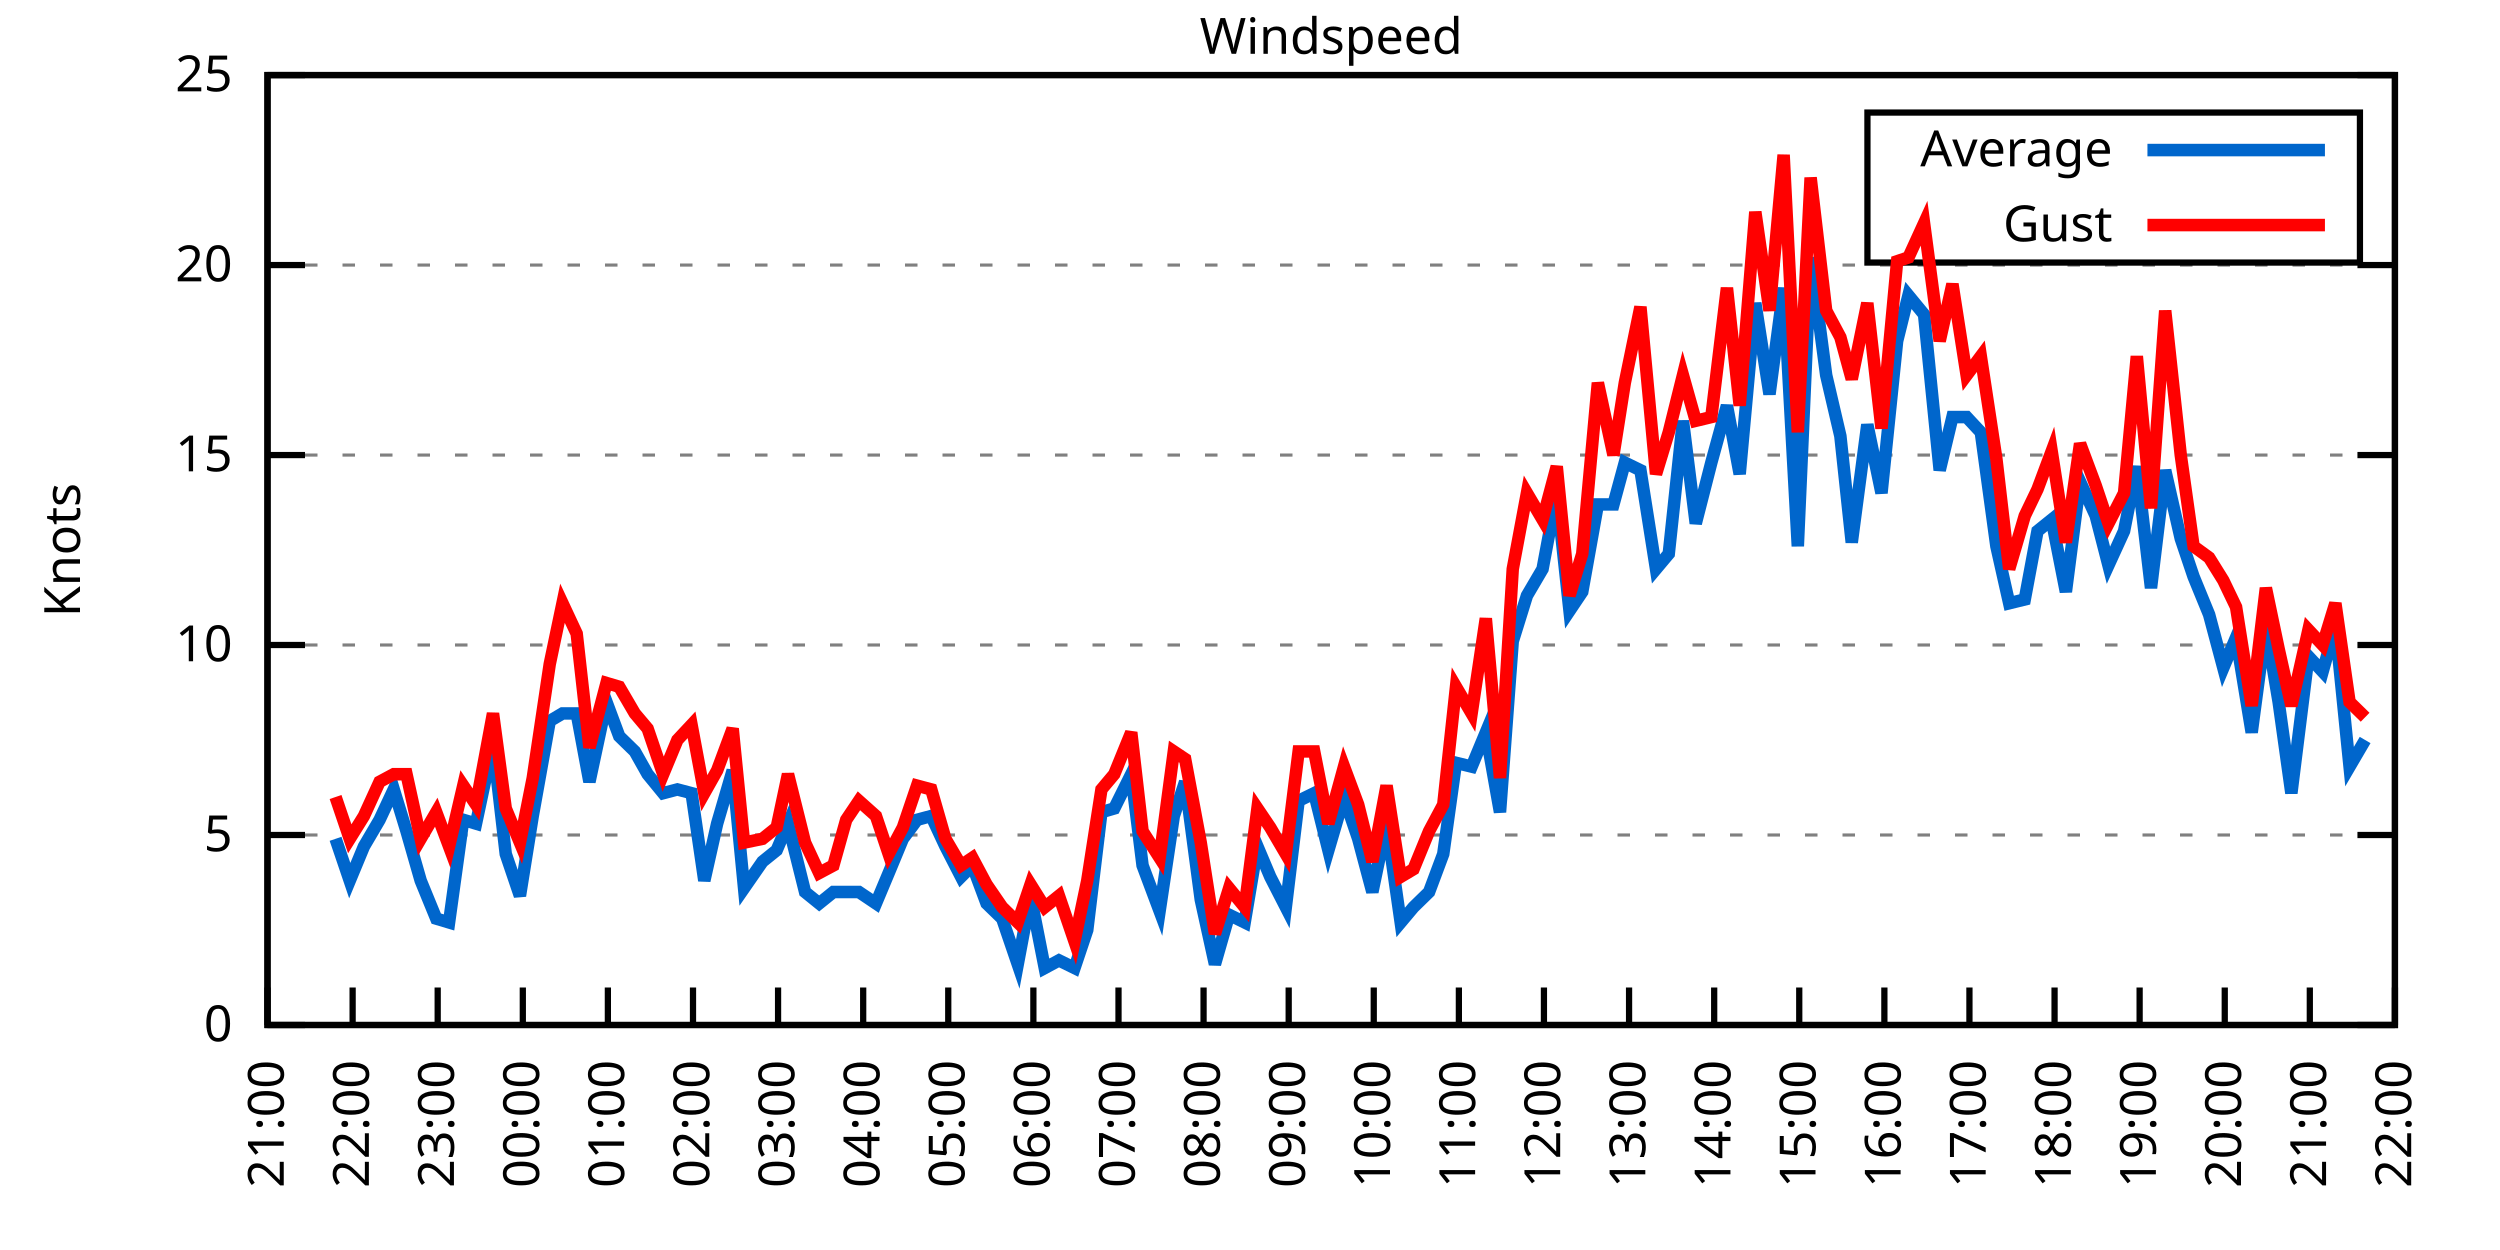
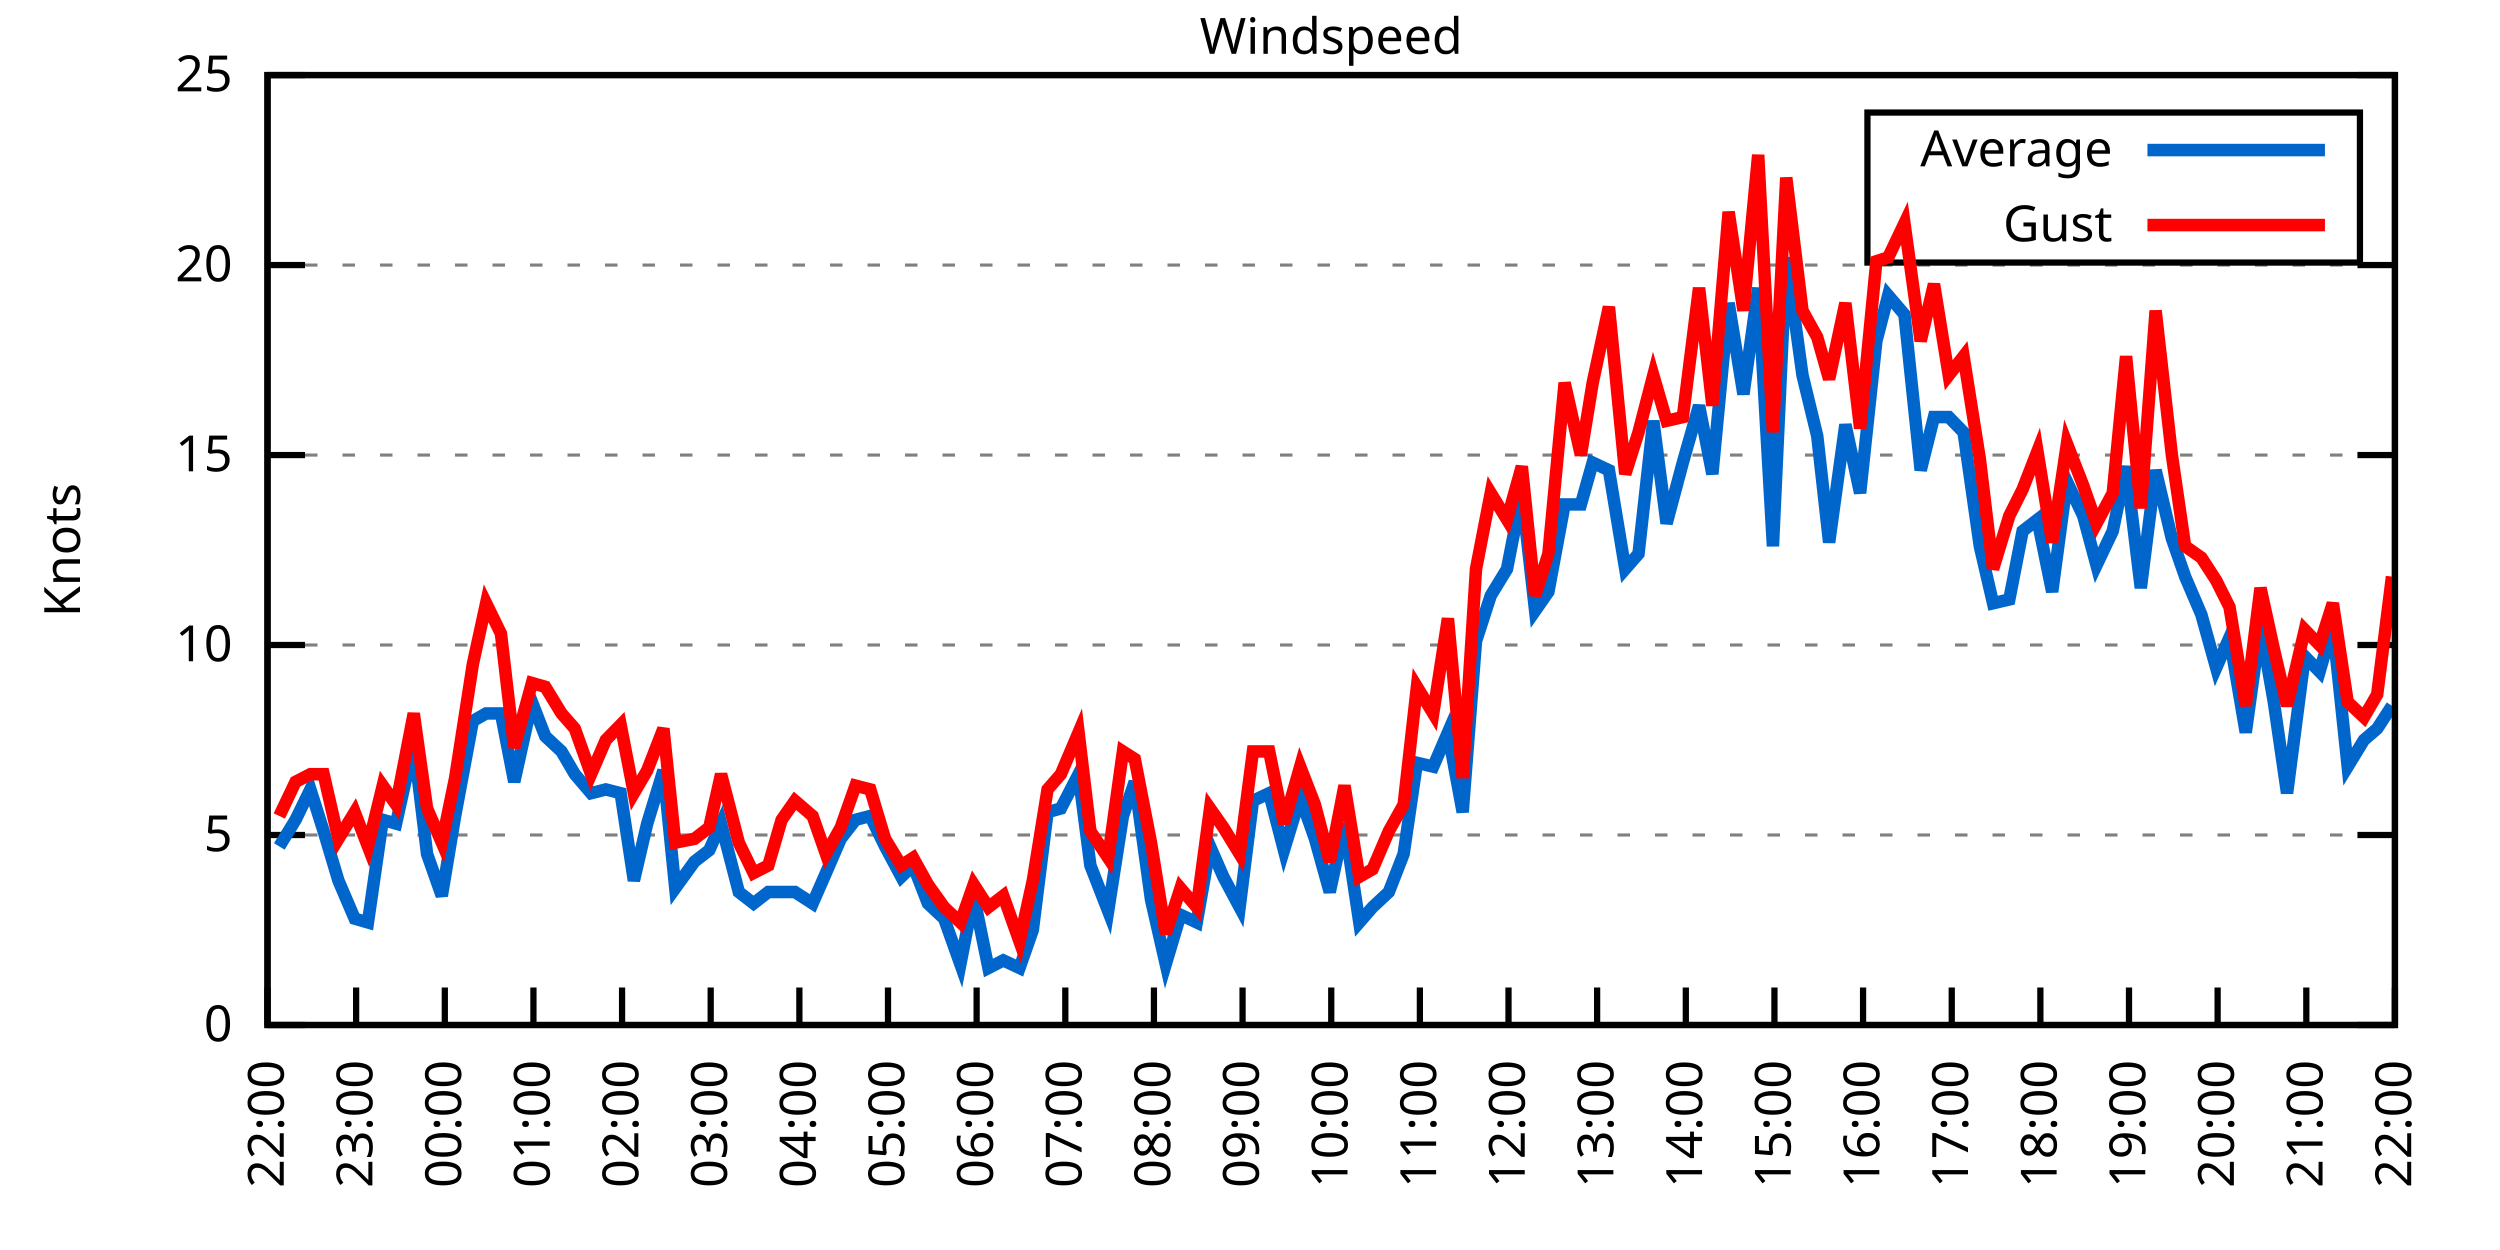
<svg xmlns="http://www.w3.org/2000/svg" xmlns:xlink="http://www.w3.org/1999/xlink" width="400" height="200" viewBox="0 0 400 200">
  <g id="gnuplot_canvas">
    <rect x="0" y="0" width="400" height="200" fill="none" />
    <defs>
      <circle id="gpDot" r="0.5" stroke-width="0.5" stroke="currentColor" />
      <path id="gpPt0" stroke-width="0.333" stroke="currentColor" d="M-1,0 h2 M0,-1 v2" />
      <path id="gpPt1" stroke-width="0.333" stroke="currentColor" d="M-1,-1 L1,1 M1,-1 L-1,1" />
      <path id="gpPt2" stroke-width="0.333" stroke="currentColor" d="M-1,0 L1,0 M0,-1 L0,1 M-1,-1 L1,1 M-1,1 L1,-1" />
      <rect id="gpPt3" stroke-width="0.333" stroke="currentColor" x="-1" y="-1" width="2" height="2" />
      <rect id="gpPt4" stroke-width="0.333" stroke="currentColor" fill="currentColor" x="-1" y="-1" width="2" height="2" />
      <circle id="gpPt5" stroke-width="0.333" stroke="currentColor" cx="0" cy="0" r="1" />
      <use xlink:href="#gpPt5" id="gpPt6" fill="currentColor" stroke="none" />
      <path id="gpPt7" stroke-width="0.333" stroke="currentColor" d="M0,-1.33 L-1.33,0.67 L1.33,0.67 z" />
      <use xlink:href="#gpPt7" id="gpPt8" fill="currentColor" stroke="none" />
      <use xlink:href="#gpPt7" id="gpPt9" stroke="currentColor" transform="rotate(180)" />
      <use xlink:href="#gpPt9" id="gpPt10" fill="currentColor" stroke="none" />
      <use xlink:href="#gpPt3" id="gpPt11" stroke="currentColor" transform="rotate(45)" />
      <use xlink:href="#gpPt11" id="gpPt12" fill="currentColor" stroke="none" />
      <path id="gpPt13" stroke-width="0.333" stroke="currentColor" d="M0,1.330 L1.265,0.411 L0.782,-1.067 L-0.782,-1.076 L-1.265,0.411 z" />
      <use xlink:href="#gpPt13" id="gpPt14" fill="currentColor" stroke="none" />
      <filter id="textbox" filterUnits="objectBoundingBox" x="0" y="0" height="1" width="1">
        <feFlood flood-color="white" flood-opacity="1" result="bgnd" />
        <feComposite in="SourceGraphic" in2="bgnd" operator="atop" />
      </filter>
      <filter id="greybox" filterUnits="objectBoundingBox" x="0" y="0" height="1" width="1">
        <feFlood flood-color="lightgrey" flood-opacity="1" result="grey" />
        <feComposite in="SourceGraphic" in2="grey" operator="atop" />
      </filter>
    </defs>
    <g fill="none" color="white" stroke="currentColor" stroke-width="1.00" stroke-linecap="butt" stroke-linejoin="miter">
</g>
    <g fill="none" color="black" stroke="currentColor" stroke-width="1.00" stroke-linecap="butt" stroke-linejoin="miter">
      <g stroke="none" shape-rendering="crispEdges">
        <polygon fill="rgb(255, 255, 255)" points="42.80,164.00 383.18,164.00 383.18,12.02 42.80,12.02 " />
      </g>
    </g>
    <g fill="none" color="black" stroke="currentColor" stroke-width="1.00" stroke-linecap="butt" stroke-linejoin="miter">
</g>
    <g fill="none" color="black" stroke="black" stroke-width="0.50" stroke-linecap="butt" stroke-linejoin="miter">
</g>
    <g fill="none" color="gray" stroke="currentColor" stroke-width="0.50" stroke-linecap="butt" stroke-linejoin="miter">
      <path stroke="gray" stroke-dasharray="2,4" class="gridline" d="M42.80,164.00 L383.19,164.00  " />
    </g>
    <g fill="none" color="gray" stroke="gray" stroke-width="1.00" stroke-linecap="butt" stroke-linejoin="miter">
</g>
    <g fill="none" color="black" stroke="currentColor" stroke-width="1.00" stroke-linecap="butt" stroke-linejoin="miter">
      <path stroke="black" d="M42.80,164.00 L48.80,164.00 M383.19,164.00 L377.19,164.00  " />
      <g transform="translate(37.20,166.60)" stroke="none" fill="black" font-family="Sans" font-size="8.00" text-anchor="end">
        <text>
          <tspan font-family="Sans"> 0</tspan>
        </text>
      </g>
    </g>
    <g fill="none" color="black" stroke="currentColor" stroke-width="1.00" stroke-linecap="butt" stroke-linejoin="miter">
</g>
    <g fill="none" color="black" stroke="black" stroke-width="0.50" stroke-linecap="butt" stroke-linejoin="miter">
</g>
    <g fill="none" color="gray" stroke="currentColor" stroke-width="0.50" stroke-linecap="butt" stroke-linejoin="miter">
      <path stroke="gray" stroke-dasharray="2,4" class="gridline" d="M42.80,133.60 L383.19,133.60  " />
    </g>
    <g fill="none" color="gray" stroke="gray" stroke-width="1.00" stroke-linecap="butt" stroke-linejoin="miter">
</g>
    <g fill="none" color="black" stroke="currentColor" stroke-width="1.00" stroke-linecap="butt" stroke-linejoin="miter">
      <path stroke="black" d="M42.80,133.60 L48.80,133.60 M383.19,133.60 L377.19,133.60  " />
      <g transform="translate(37.20,136.20)" stroke="none" fill="black" font-family="Sans" font-size="8.00" text-anchor="end">
        <text>
          <tspan font-family="Sans"> 5</tspan>
        </text>
      </g>
    </g>
    <g fill="none" color="black" stroke="currentColor" stroke-width="1.00" stroke-linecap="butt" stroke-linejoin="miter">
</g>
    <g fill="none" color="black" stroke="black" stroke-width="0.50" stroke-linecap="butt" stroke-linejoin="miter">
</g>
    <g fill="none" color="gray" stroke="currentColor" stroke-width="0.50" stroke-linecap="butt" stroke-linejoin="miter">
      <path stroke="gray" stroke-dasharray="2,4" class="gridline" d="M42.80,103.20 L383.19,103.20  " />
    </g>
    <g fill="none" color="gray" stroke="gray" stroke-width="1.00" stroke-linecap="butt" stroke-linejoin="miter">
</g>
    <g fill="none" color="black" stroke="currentColor" stroke-width="1.00" stroke-linecap="butt" stroke-linejoin="miter">
      <path stroke="black" d="M42.80,103.20 L48.80,103.20 M383.19,103.20 L377.19,103.20  " />
      <g transform="translate(37.20,105.80)" stroke="none" fill="black" font-family="Sans" font-size="8.00" text-anchor="end">
        <text>
          <tspan font-family="Sans"> 10</tspan>
        </text>
      </g>
    </g>
    <g fill="none" color="black" stroke="currentColor" stroke-width="1.00" stroke-linecap="butt" stroke-linejoin="miter">
</g>
    <g fill="none" color="black" stroke="black" stroke-width="0.50" stroke-linecap="butt" stroke-linejoin="miter">
</g>
    <g fill="none" color="gray" stroke="currentColor" stroke-width="0.50" stroke-linecap="butt" stroke-linejoin="miter">
      <path stroke="gray" stroke-dasharray="2,4" class="gridline" d="M42.80,72.81 L383.19,72.81  " />
    </g>
    <g fill="none" color="gray" stroke="gray" stroke-width="1.00" stroke-linecap="butt" stroke-linejoin="miter">
</g>
    <g fill="none" color="black" stroke="currentColor" stroke-width="1.00" stroke-linecap="butt" stroke-linejoin="miter">
      <path stroke="black" d="M42.80,72.81 L48.80,72.81 M383.19,72.81 L377.19,72.81  " />
      <g transform="translate(37.20,75.41)" stroke="none" fill="black" font-family="Sans" font-size="8.00" text-anchor="end">
        <text>
          <tspan font-family="Sans"> 15</tspan>
        </text>
      </g>
    </g>
    <g fill="none" color="black" stroke="currentColor" stroke-width="1.00" stroke-linecap="butt" stroke-linejoin="miter">
</g>
    <g fill="none" color="black" stroke="black" stroke-width="0.50" stroke-linecap="butt" stroke-linejoin="miter">
</g>
    <g fill="none" color="gray" stroke="currentColor" stroke-width="0.50" stroke-linecap="butt" stroke-linejoin="miter">
      <path stroke="gray" stroke-dasharray="2,4" class="gridline" d="M42.80,42.41 L383.19,42.41  " />
    </g>
    <g fill="none" color="gray" stroke="gray" stroke-width="1.00" stroke-linecap="butt" stroke-linejoin="miter">
</g>
    <g fill="none" color="black" stroke="currentColor" stroke-width="1.00" stroke-linecap="butt" stroke-linejoin="miter">
      <path stroke="black" d="M42.80,42.41 L48.80,42.41 M383.19,42.41 L377.19,42.41  " />
      <g transform="translate(37.20,45.01)" stroke="none" fill="black" font-family="Sans" font-size="8.00" text-anchor="end">
        <text>
          <tspan font-family="Sans"> 20</tspan>
        </text>
      </g>
    </g>
    <g fill="none" color="black" stroke="currentColor" stroke-width="1.00" stroke-linecap="butt" stroke-linejoin="miter">
</g>
    <g fill="none" color="black" stroke="black" stroke-width="0.50" stroke-linecap="butt" stroke-linejoin="miter">
</g>
    <g fill="none" color="gray" stroke="currentColor" stroke-width="0.50" stroke-linecap="butt" stroke-linejoin="miter">
      <path stroke="gray" stroke-dasharray="2,4" class="gridline" d="M42.80,12.01 L383.19,12.01  " />
    </g>
    <g fill="none" color="gray" stroke="gray" stroke-width="1.00" stroke-linecap="butt" stroke-linejoin="miter">
</g>
    <g fill="none" color="black" stroke="currentColor" stroke-width="1.00" stroke-linecap="butt" stroke-linejoin="miter">
      <path stroke="black" d="M42.80,12.01 L48.80,12.01 M383.19,12.01 L377.19,12.01  " />
      <g transform="translate(37.20,14.61)" stroke="none" fill="black" font-family="Sans" font-size="8.00" text-anchor="end">
        <text>
          <tspan font-family="Sans"> 25</tspan>
        </text>
      </g>
    </g>
    <g fill="none" color="black" stroke="currentColor" stroke-width="1.00" stroke-linecap="butt" stroke-linejoin="miter">
      <path stroke="black" d="M42.80,164.00 L42.80,158.00  " />
      <g transform="translate(45.40,169.60) rotate(270.00)" stroke="none" fill="black" font-family="Sans" font-size="8.00" text-anchor="end">
        <text>
-           <tspan font-family="Sans">21:00</tspan>
-         </text>
-       </g>
-     </g>
-     <g fill="none" color="black" stroke="currentColor" stroke-width="1.00" stroke-linecap="butt" stroke-linejoin="miter">
-       <path stroke="black" d="M56.42,164.00 L56.42,158.00  " />
-       <g transform="translate(59.02,169.60) rotate(270.00)" stroke="none" fill="black" font-family="Sans" font-size="8.00" text-anchor="end">
-         <text>
          <tspan font-family="Sans">22:00</tspan>
        </text>
      </g>
    </g>
    <g fill="none" color="black" stroke="currentColor" stroke-width="1.00" stroke-linecap="butt" stroke-linejoin="miter">
-       <path stroke="black" d="M70.03,164.00 L70.03,158.00  " />
-       <g transform="translate(72.63,169.60) rotate(270.00)" stroke="none" fill="black" font-family="Sans" font-size="8.00" text-anchor="end">
+       <path stroke="black" d="M56.98,164.00 L56.98,158.00  " />
+       <g transform="translate(59.58,169.60) rotate(270.00)" stroke="none" fill="black" font-family="Sans" font-size="8.00" text-anchor="end">
        <text>
          <tspan font-family="Sans">23:00</tspan>
        </text>
      </g>
    </g>
    <g fill="none" color="black" stroke="currentColor" stroke-width="1.00" stroke-linecap="butt" stroke-linejoin="miter">
-       <path stroke="black" d="M83.65,164.00 L83.65,158.00  " />
-       <g transform="translate(86.25,169.60) rotate(270.00)" stroke="none" fill="black" font-family="Sans" font-size="8.00" text-anchor="end">
+       <path stroke="black" d="M71.17,164.00 L71.17,158.00  " />
+       <g transform="translate(73.77,169.60) rotate(270.00)" stroke="none" fill="black" font-family="Sans" font-size="8.00" text-anchor="end">
        <text>
          <tspan font-family="Sans">00:00</tspan>
        </text>
      </g>
    </g>
    <g fill="none" color="black" stroke="currentColor" stroke-width="1.00" stroke-linecap="butt" stroke-linejoin="miter">
-       <path stroke="black" d="M97.26,164.00 L97.26,158.00  " />
-       <g transform="translate(99.86,169.60) rotate(270.00)" stroke="none" fill="black" font-family="Sans" font-size="8.00" text-anchor="end">
+       <path stroke="black" d="M85.35,164.00 L85.35,158.00  " />
+       <g transform="translate(87.95,169.60) rotate(270.00)" stroke="none" fill="black" font-family="Sans" font-size="8.00" text-anchor="end">
        <text>
          <tspan font-family="Sans">01:00</tspan>
        </text>
      </g>
    </g>
    <g fill="none" color="black" stroke="currentColor" stroke-width="1.00" stroke-linecap="butt" stroke-linejoin="miter">
-       <path stroke="black" d="M110.88,164.00 L110.88,158.00  " />
-       <g transform="translate(113.48,169.60) rotate(270.00)" stroke="none" fill="black" font-family="Sans" font-size="8.00" text-anchor="end">
+       <path stroke="black" d="M99.53,164.00 L99.53,158.00  " />
+       <g transform="translate(102.13,169.60) rotate(270.00)" stroke="none" fill="black" font-family="Sans" font-size="8.00" text-anchor="end">
        <text>
          <tspan font-family="Sans">02:00</tspan>
        </text>
      </g>
    </g>
    <g fill="none" color="black" stroke="currentColor" stroke-width="1.00" stroke-linecap="butt" stroke-linejoin="miter">
-       <path stroke="black" d="M124.49,164.00 L124.49,158.00  " />
-       <g transform="translate(127.09,169.60) rotate(270.00)" stroke="none" fill="black" font-family="Sans" font-size="8.00" text-anchor="end">
+       <path stroke="black" d="M113.71,164.00 L113.71,158.00  " />
+       <g transform="translate(116.31,169.60) rotate(270.00)" stroke="none" fill="black" font-family="Sans" font-size="8.00" text-anchor="end">
        <text>
          <tspan font-family="Sans">03:00</tspan>
        </text>
      </g>
    </g>
    <g fill="none" color="black" stroke="currentColor" stroke-width="1.00" stroke-linecap="butt" stroke-linejoin="miter">
-       <path stroke="black" d="M138.11,164.00 L138.11,158.00  " />
-       <g transform="translate(140.71,169.60) rotate(270.00)" stroke="none" fill="black" font-family="Sans" font-size="8.00" text-anchor="end">
+       <path stroke="black" d="M127.90,164.00 L127.90,158.00  " />
+       <g transform="translate(130.50,169.60) rotate(270.00)" stroke="none" fill="black" font-family="Sans" font-size="8.00" text-anchor="end">
        <text>
          <tspan font-family="Sans">04:00</tspan>
        </text>
      </g>
    </g>
    <g fill="none" color="black" stroke="currentColor" stroke-width="1.00" stroke-linecap="butt" stroke-linejoin="miter">
-       <path stroke="black" d="M151.72,164.00 L151.72,158.00  " />
-       <g transform="translate(154.32,169.60) rotate(270.00)" stroke="none" fill="black" font-family="Sans" font-size="8.00" text-anchor="end">
+       <path stroke="black" d="M142.08,164.00 L142.08,158.00  " />
+       <g transform="translate(144.68,169.60) rotate(270.00)" stroke="none" fill="black" font-family="Sans" font-size="8.00" text-anchor="end">
        <text>
          <tspan font-family="Sans">05:00</tspan>
        </text>
      </g>
    </g>
    <g fill="none" color="black" stroke="currentColor" stroke-width="1.00" stroke-linecap="butt" stroke-linejoin="miter">
-       <path stroke="black" d="M165.34,164.00 L165.34,158.00  " />
-       <g transform="translate(167.94,169.60) rotate(270.00)" stroke="none" fill="black" font-family="Sans" font-size="8.00" text-anchor="end">
+       <path stroke="black" d="M156.26,164.00 L156.26,158.00  " />
+       <g transform="translate(158.86,169.60) rotate(270.00)" stroke="none" fill="black" font-family="Sans" font-size="8.00" text-anchor="end">
        <text>
          <tspan font-family="Sans">06:00</tspan>
        </text>
      </g>
    </g>
    <g fill="none" color="black" stroke="currentColor" stroke-width="1.00" stroke-linecap="butt" stroke-linejoin="miter">
-       <path stroke="black" d="M178.96,164.00 L178.96,158.00  " />
-       <g transform="translate(181.56,169.60) rotate(270.00)" stroke="none" fill="black" font-family="Sans" font-size="8.00" text-anchor="end">
+       <path stroke="black" d="M170.45,164.00 L170.45,158.00  " />
+       <g transform="translate(173.05,169.60) rotate(270.00)" stroke="none" fill="black" font-family="Sans" font-size="8.00" text-anchor="end">
        <text>
          <tspan font-family="Sans">07:00</tspan>
        </text>
      </g>
    </g>
    <g fill="none" color="black" stroke="currentColor" stroke-width="1.00" stroke-linecap="butt" stroke-linejoin="miter">
-       <path stroke="black" d="M192.57,164.00 L192.57,158.00  " />
-       <g transform="translate(195.17,169.60) rotate(270.00)" stroke="none" fill="black" font-family="Sans" font-size="8.00" text-anchor="end">
+       <path stroke="black" d="M184.63,164.00 L184.63,158.00  " />
+       <g transform="translate(187.23,169.60) rotate(270.00)" stroke="none" fill="black" font-family="Sans" font-size="8.00" text-anchor="end">
        <text>
          <tspan font-family="Sans">08:00</tspan>
        </text>
      </g>
    </g>
    <g fill="none" color="black" stroke="currentColor" stroke-width="1.00" stroke-linecap="butt" stroke-linejoin="miter">
-       <path stroke="black" d="M206.19,164.00 L206.19,158.00  " />
-       <g transform="translate(208.79,169.60) rotate(270.00)" stroke="none" fill="black" font-family="Sans" font-size="8.00" text-anchor="end">
+       <path stroke="black" d="M198.81,164.00 L198.81,158.00  " />
+       <g transform="translate(201.41,169.60) rotate(270.00)" stroke="none" fill="black" font-family="Sans" font-size="8.00" text-anchor="end">
        <text>
          <tspan font-family="Sans">09:00</tspan>
        </text>
      </g>
    </g>
    <g fill="none" color="black" stroke="currentColor" stroke-width="1.00" stroke-linecap="butt" stroke-linejoin="miter">
-       <path stroke="black" d="M219.80,164.00 L219.80,158.00  " />
-       <g transform="translate(222.40,169.60) rotate(270.00)" stroke="none" fill="black" font-family="Sans" font-size="8.00" text-anchor="end">
+       <path stroke="black" d="M213.00,164.00 L213.00,158.00  " />
+       <g transform="translate(215.60,169.60) rotate(270.00)" stroke="none" fill="black" font-family="Sans" font-size="8.00" text-anchor="end">
        <text>
          <tspan font-family="Sans">10:00</tspan>
        </text>
      </g>
    </g>
    <g fill="none" color="black" stroke="currentColor" stroke-width="1.00" stroke-linecap="butt" stroke-linejoin="miter">
-       <path stroke="black" d="M233.42,164.00 L233.42,158.00  " />
-       <g transform="translate(236.02,169.60) rotate(270.00)" stroke="none" fill="black" font-family="Sans" font-size="8.00" text-anchor="end">
+       <path stroke="black" d="M227.18,164.00 L227.18,158.00  " />
+       <g transform="translate(229.78,169.60) rotate(270.00)" stroke="none" fill="black" font-family="Sans" font-size="8.00" text-anchor="end">
        <text>
          <tspan font-family="Sans">11:00</tspan>
        </text>
      </g>
    </g>
    <g fill="none" color="black" stroke="currentColor" stroke-width="1.00" stroke-linecap="butt" stroke-linejoin="miter">
-       <path stroke="black" d="M247.03,164.00 L247.03,158.00  " />
-       <g transform="translate(249.63,169.60) rotate(270.00)" stroke="none" fill="black" font-family="Sans" font-size="8.00" text-anchor="end">
+       <path stroke="black" d="M241.36,164.00 L241.36,158.00  " />
+       <g transform="translate(243.96,169.60) rotate(270.00)" stroke="none" fill="black" font-family="Sans" font-size="8.00" text-anchor="end">
        <text>
          <tspan font-family="Sans">12:00</tspan>
        </text>
      </g>
    </g>
    <g fill="none" color="black" stroke="currentColor" stroke-width="1.00" stroke-linecap="butt" stroke-linejoin="miter">
-       <path stroke="black" d="M260.65,164.00 L260.65,158.00  " />
-       <g transform="translate(263.25,169.60) rotate(270.00)" stroke="none" fill="black" font-family="Sans" font-size="8.00" text-anchor="end">
+       <path stroke="black" d="M255.54,164.00 L255.54,158.00  " />
+       <g transform="translate(258.14,169.60) rotate(270.00)" stroke="none" fill="black" font-family="Sans" font-size="8.00" text-anchor="end">
        <text>
          <tspan font-family="Sans">13:00</tspan>
        </text>
      </g>
    </g>
    <g fill="none" color="black" stroke="currentColor" stroke-width="1.00" stroke-linecap="butt" stroke-linejoin="miter">
-       <path stroke="black" d="M274.27,164.00 L274.27,158.00  " />
-       <g transform="translate(276.87,169.60) rotate(270.00)" stroke="none" fill="black" font-family="Sans" font-size="8.00" text-anchor="end">
+       <path stroke="black" d="M269.73,164.00 L269.73,158.00  " />
+       <g transform="translate(272.33,169.60) rotate(270.00)" stroke="none" fill="black" font-family="Sans" font-size="8.00" text-anchor="end">
        <text>
          <tspan font-family="Sans">14:00</tspan>
        </text>
      </g>
    </g>
    <g fill="none" color="black" stroke="currentColor" stroke-width="1.00" stroke-linecap="butt" stroke-linejoin="miter">
-       <path stroke="black" d="M287.88,164.00 L287.88,158.00  " />
-       <g transform="translate(290.48,169.60) rotate(270.00)" stroke="none" fill="black" font-family="Sans" font-size="8.00" text-anchor="end">
+       <path stroke="black" d="M283.91,164.00 L283.91,158.00  " />
+       <g transform="translate(286.51,169.60) rotate(270.00)" stroke="none" fill="black" font-family="Sans" font-size="8.00" text-anchor="end">
        <text>
          <tspan font-family="Sans">15:00</tspan>
        </text>
      </g>
    </g>
    <g fill="none" color="black" stroke="currentColor" stroke-width="1.00" stroke-linecap="butt" stroke-linejoin="miter">
-       <path stroke="black" d="M301.50,164.00 L301.50,158.00  " />
-       <g transform="translate(304.10,169.60) rotate(270.00)" stroke="none" fill="black" font-family="Sans" font-size="8.00" text-anchor="end">
+       <path stroke="black" d="M298.09,164.00 L298.09,158.00  " />
+       <g transform="translate(300.69,169.60) rotate(270.00)" stroke="none" fill="black" font-family="Sans" font-size="8.00" text-anchor="end">
        <text>
          <tspan font-family="Sans">16:00</tspan>
        </text>
      </g>
    </g>
    <g fill="none" color="black" stroke="currentColor" stroke-width="1.00" stroke-linecap="butt" stroke-linejoin="miter">
-       <path stroke="black" d="M315.11,164.00 L315.11,158.00  " />
-       <g transform="translate(317.71,169.60) rotate(270.00)" stroke="none" fill="black" font-family="Sans" font-size="8.00" text-anchor="end">
+       <path stroke="black" d="M312.28,164.00 L312.28,158.00  " />
+       <g transform="translate(314.88,169.60) rotate(270.00)" stroke="none" fill="black" font-family="Sans" font-size="8.00" text-anchor="end">
        <text>
          <tspan font-family="Sans">17:00</tspan>
        </text>
      </g>
    </g>
    <g fill="none" color="black" stroke="currentColor" stroke-width="1.00" stroke-linecap="butt" stroke-linejoin="miter">
-       <path stroke="black" d="M328.73,164.00 L328.73,158.00  " />
-       <g transform="translate(331.33,169.60) rotate(270.00)" stroke="none" fill="black" font-family="Sans" font-size="8.00" text-anchor="end">
+       <path stroke="black" d="M326.46,164.00 L326.46,158.00  " />
+       <g transform="translate(329.06,169.60) rotate(270.00)" stroke="none" fill="black" font-family="Sans" font-size="8.00" text-anchor="end">
        <text>
          <tspan font-family="Sans">18:00</tspan>
        </text>
      </g>
    </g>
    <g fill="none" color="black" stroke="currentColor" stroke-width="1.00" stroke-linecap="butt" stroke-linejoin="miter">
-       <path stroke="black" d="M342.34,164.00 L342.34,158.00  " />
-       <g transform="translate(344.94,169.60) rotate(270.00)" stroke="none" fill="black" font-family="Sans" font-size="8.00" text-anchor="end">
+       <path stroke="black" d="M340.64,164.00 L340.64,158.00  " />
+       <g transform="translate(343.24,169.60) rotate(270.00)" stroke="none" fill="black" font-family="Sans" font-size="8.00" text-anchor="end">
        <text>
          <tspan font-family="Sans">19:00</tspan>
        </text>
      </g>
    </g>
    <g fill="none" color="black" stroke="currentColor" stroke-width="1.00" stroke-linecap="butt" stroke-linejoin="miter">
-       <path stroke="black" d="M355.96,164.00 L355.96,158.00  " />
-       <g transform="translate(358.56,169.60) rotate(270.00)" stroke="none" fill="black" font-family="Sans" font-size="8.00" text-anchor="end">
+       <path stroke="black" d="M354.82,164.00 L354.82,158.00  " />
+       <g transform="translate(357.42,169.60) rotate(270.00)" stroke="none" fill="black" font-family="Sans" font-size="8.00" text-anchor="end">
        <text>
          <tspan font-family="Sans">20:00</tspan>
        </text>
      </g>
    </g>
    <g fill="none" color="black" stroke="currentColor" stroke-width="1.00" stroke-linecap="butt" stroke-linejoin="miter">
-       <path stroke="black" d="M369.57,164.00 L369.57,158.00  " />
-       <g transform="translate(372.17,169.60) rotate(270.00)" stroke="none" fill="black" font-family="Sans" font-size="8.00" text-anchor="end">
+       <path stroke="black" d="M369.01,164.00 L369.01,158.00  " />
+       <g transform="translate(371.61,169.60) rotate(270.00)" stroke="none" fill="black" font-family="Sans" font-size="8.00" text-anchor="end">
        <text>
          <tspan font-family="Sans">21:00</tspan>
        </text>
      </g>
    </g>
    <g fill="none" color="black" stroke="currentColor" stroke-width="1.00" stroke-linecap="butt" stroke-linejoin="miter">
      <path stroke="black" d="M383.19,164.00 L383.19,158.00  " />
      <g transform="translate(385.79,169.60) rotate(270.00)" stroke="none" fill="black" font-family="Sans" font-size="8.00" text-anchor="end">
        <text>
          <tspan font-family="Sans">22:00</tspan>
        </text>
      </g>
    </g>
    <g fill="none" color="black" stroke="currentColor" stroke-width="1.00" stroke-linecap="butt" stroke-linejoin="miter">
</g>
    <g fill="none" color="black" stroke="currentColor" stroke-width="1.00" stroke-linecap="butt" stroke-linejoin="miter">
      <path stroke="black" d="M42.80,12.01 L42.80,164.00 L383.19,164.00 L383.19,12.01 L42.80,12.01 Z  " />
    </g>
    <g fill="none" color="black" stroke="currentColor" stroke-width="1.00" stroke-linecap="butt" stroke-linejoin="miter">
</g>
    <g fill="none" color="black" stroke="currentColor" stroke-width="1.00" stroke-linecap="butt" stroke-linejoin="miter">
      <path stroke="black" d="M298.79,42.01 L298.79,18.01 L377.59,18.01 L377.59,42.01 L298.79,42.01 Z  " />
    </g>
    <g id="Windspeed_plot_1">
      <g fill="none" color="white" stroke="black" stroke-width="2.00" stroke-linecap="butt" stroke-linejoin="miter">
</g>
      <g fill="none" color="black" stroke="currentColor" stroke-width="2.00" stroke-linecap="butt" stroke-linejoin="miter">
        <g transform="translate(337.99,26.61)" stroke="none" fill="black" font-family="Sans" font-size="8.00" text-anchor="end">
          <text>
            <tspan font-family="Sans">Average</tspan>
          </text>
        </g>
      </g>
      <g fill="none" color="black" stroke="currentColor" stroke-width="2.00" stroke-linecap="butt" stroke-linejoin="miter">
-         <path stroke="rgb(  0, 102, 204)" d="M343.59,24.01 L371.99,24.01 M53.69,134.21 L55.96,140.90 L58.23,135.43 L60.73,131.17 L63.00,126.31 L65.04,132.99   L67.31,140.90 L69.80,146.98 L71.85,147.59 L74.12,131.17 L76.16,131.78 L78.88,119.01 L80.92,136.64 L83.19,143.33   L85.24,130.56 L87.96,115.36 L90.00,114.15 L92.27,114.15 L94.31,125.09 L97.04,112.32 L99.08,117.80 L101.57,120.23   L103.62,123.87 L106.11,126.91 L108.38,126.31 L110.65,126.91 L112.69,140.90 L114.74,131.78 L117.23,123.27 L119.05,142.11   L122.00,137.86 L124.27,136.03 L126.08,131.78 L128.81,142.72 L131.07,144.55 L133.34,142.72 L135.39,142.72 L137.43,142.72   L140.15,144.55 L142.19,139.68 L144.46,134.21 L146.73,131.17 L149.00,130.56 L151.27,135.43 L153.77,140.29 L155.58,138.47   L157.85,144.55 L160.35,146.98 L162.84,154.27 L164.89,143.33 L167.16,154.88 L169.43,153.66 L171.92,154.88 L173.96,148.80   L176.23,129.95 L178.28,129.35 L181.00,123.87 L182.81,138.47 L185.54,145.76 L187.81,130.56 L189.62,125.09 L192.12,143.94   L194.39,154.27 L196.66,146.37 L199.15,147.59 L201.19,135.43 L203.24,140.29 L205.73,145.15 L207.78,128.13 L210.27,126.91   L212.54,136.03 L215.04,127.52 L217.31,134.21 L219.58,142.72 L221.85,131.78 L224.11,147.59 L226.16,145.15 L228.65,142.72   L230.92,136.64 L232.96,122.05 L235.46,122.66 L237.73,117.19 L240.00,129.95 L242.04,102.60 L244.31,95.30 L246.81,91.04   L249.08,78.89 L251.12,97.73 L253.16,94.69 L255.66,80.71 L258.15,80.71 L259.97,74.02 L262.47,75.24 L264.96,91.04   L267.00,88.61 L269.27,67.33 L271.32,83.75 L273.81,74.02 L276.31,64.90 L278.35,75.85 L280.85,48.49 L283.12,63.08   L285.38,46.06 L287.65,87.40 L289.70,41.19 L292.19,60.04 L294.46,69.77 L296.28,86.79 L298.77,67.94 L301.04,78.89   L303.54,54.57 L305.35,47.27 L307.85,50.31 L310.35,75.24 L312.39,66.73 L314.66,66.73 L316.93,69.16 L319.42,87.40   L321.47,96.52 L323.96,95.91 L326.00,84.97 L328.27,83.14 L330.54,94.69 L332.81,77.06 L335.31,82.53 L337.35,90.44   L339.85,84.97 L341.89,74.63 L344.16,94.08 L346.43,75.24 L348.92,86.18 L350.97,92.26 L353.46,98.34 L355.73,106.85   L357.77,101.99 L360.27,117.19 L362.54,100.16 L364.58,112.32 L366.62,126.91 L369.35,105.03 L371.62,107.46 L373.66,100.16   L375.93,122.66 L378.42,118.40  " />
+         <path stroke="rgb(  0, 102, 204)" d="M343.59,24.01 L371.99,24.01 M44.69,135.43 L47.29,131.17 L49.66,126.31 L51.78,132.99 L54.15,140.90 L56.75,146.98   L58.87,147.59 L61.24,131.17 L63.37,131.78 L66.20,119.01 L68.33,136.64 L70.69,143.33 L72.82,130.56 L75.66,115.36   L77.78,114.15 L80.15,114.15 L82.28,125.09 L85.11,112.32 L87.24,117.80 L89.84,120.23 L91.97,123.87 L94.57,126.91   L96.93,126.31 L99.30,126.91 L101.42,140.90 L103.55,131.78 L106.15,123.27 L108.04,142.11 L111.11,137.86 L113.48,136.03   L115.37,131.78 L118.21,142.72 L120.57,144.55 L122.93,142.72 L125.06,142.72 L127.19,142.72 L130.02,144.55 L132.15,139.68   L134.52,134.21 L136.88,131.17 L139.24,130.56 L141.61,135.43 L144.21,140.29 L146.10,138.47 L148.46,144.55 L151.06,146.98   L153.66,154.27 L155.79,143.33 L158.15,154.88 L160.52,153.66 L163.12,154.88 L165.25,148.80 L167.61,129.95 L169.74,129.35   L172.57,123.87 L174.46,138.47 L177.30,145.76 L179.67,130.56 L181.56,125.09 L184.16,143.94 L186.52,154.27 L188.88,146.37   L191.48,147.59 L193.61,135.43 L195.74,140.29 L198.34,145.15 L200.47,128.13 L203.07,126.91 L205.43,136.03 L208.03,127.52   L210.39,134.21 L212.76,142.72 L215.12,131.78 L217.49,147.59 L219.61,145.15 L222.21,142.72 L224.58,136.64 L226.71,122.05   L229.31,122.66 L231.67,117.19 L234.03,129.95 L236.16,102.60 L238.52,95.30 L241.12,91.04 L243.49,78.89 L245.62,97.73   L247.74,94.69 L250.34,80.71 L252.94,80.71 L254.83,74.02 L257.43,75.24 L260.04,91.04 L262.16,88.61 L264.53,67.33   L266.65,83.75 L269.25,74.02 L271.85,64.90 L273.98,75.85 L276.58,48.49 L278.95,63.08 L281.31,46.06 L283.67,87.40   L285.80,41.19 L288.40,60.04 L290.76,69.77 L292.66,86.79 L295.26,67.94 L297.62,78.89 L300.22,54.57 L302.11,47.27   L304.71,50.31 L307.31,75.24 L309.44,66.73 L311.80,66.73 L314.17,69.16 L316.77,87.40 L318.89,96.52 L321.49,95.91   L323.62,84.97 L325.99,83.14 L328.35,94.69 L330.71,77.06 L333.31,82.53 L335.44,90.44 L338.04,84.97 L340.17,74.63   L342.53,94.08 L344.90,75.24 L347.50,86.18 L349.62,92.26 L352.22,98.34 L354.59,106.85 L356.72,101.99 L359.32,117.19   L361.68,100.16 L363.81,112.32 L365.93,126.91 L368.77,105.03 L371.13,107.46 L373.26,100.16 L375.63,122.66 L378.23,118.40   L380.35,116.58 L382.72,112.93  " />
      </g>
    </g>
    <g id="Windspeed_plot_2">
      <g fill="none" color="black" stroke="currentColor" stroke-width="2.00" stroke-linecap="butt" stroke-linejoin="miter">
        <g transform="translate(337.99,38.61)" stroke="none" fill="black" font-family="Sans" font-size="8.00" text-anchor="end">
          <text>
            <tspan font-family="Sans">Gust</tspan>
          </text>
        </g>
      </g>
      <g fill="none" color="black" stroke="currentColor" stroke-width="2.00" stroke-linecap="butt" stroke-linejoin="miter">
-         <path stroke="rgb(255,   0,   0)" d="M343.59,36.01 L371.99,36.01 M53.69,127.52 L55.96,134.21 L58.23,130.56 L60.73,125.09 L63.00,123.87 L65.04,123.87   L67.31,134.21 L69.80,129.95 L71.85,135.43 L74.12,125.70 L76.16,128.74 L78.88,114.15 L80.92,129.35 L83.19,134.82   L85.24,124.48 L87.96,106.24 L90.00,96.52 L92.27,101.38 L94.31,119.62 L97.04,109.28 L99.08,109.89 L101.57,114.15   L103.62,116.58 L106.11,123.87 L108.38,118.40 L110.65,115.97 L112.69,126.91 L114.74,123.27 L117.23,116.58 L119.05,134.82   L122.00,134.21 L124.27,132.39 L126.08,123.87 L128.81,134.82 L131.07,139.68 L133.34,138.47 L135.39,131.17 L137.43,128.13   L140.15,130.56 L142.19,136.64 L144.46,132.39 L146.73,125.70 L149.00,126.31 L151.27,134.21 L153.77,138.47 L155.58,137.25   L157.85,141.51 L160.35,145.15 L162.84,147.59 L164.89,141.51 L167.16,145.15 L169.43,143.33 L171.92,150.62 L173.96,140.90   L176.23,126.31 L178.28,123.87 L181.00,117.19 L182.81,132.99 L185.54,137.25 L187.81,120.23 L189.62,121.44 L192.12,134.82   L194.39,149.41 L196.66,142.11 L199.15,145.15 L201.19,129.35 L203.24,132.39 L205.73,136.64 L207.78,120.23 L210.27,120.23   L212.54,131.78 L215.04,122.66 L217.31,128.74 L219.58,137.86 L221.85,125.70 L224.11,140.29 L226.16,139.07 L228.65,132.99   L230.92,128.74 L232.96,109.89 L235.46,114.15 L237.73,98.95 L240.00,124.48 L242.04,91.04 L244.31,78.89 L246.81,83.14   L249.08,74.63 L251.12,95.30 L253.16,88.61 L255.66,61.25 L258.15,72.81 L259.97,61.25 L262.47,49.10 L264.96,75.85   L267.00,69.16 L269.27,60.04 L271.32,67.33 L273.81,66.73 L276.31,46.06 L278.35,64.90 L280.85,33.90 L283.12,49.70   L285.38,24.78 L287.65,69.16 L289.70,28.42 L292.19,49.70 L294.46,53.96 L296.28,60.65 L298.77,48.49 L301.04,68.55   L303.54,41.80 L305.35,41.19 L307.85,35.72 L310.35,54.57 L312.39,45.45 L314.66,60.04 L316.93,57.00 L319.42,73.41   L321.47,91.04 L323.96,82.53 L326.00,78.28 L328.27,72.20 L330.54,86.79 L332.81,70.98 L335.31,77.67 L337.35,83.75   L339.85,78.89 L341.89,57.00 L344.16,81.32 L346.43,49.70 L348.92,72.81 L350.97,87.40 L353.46,89.22 L355.73,92.87   L357.77,97.12 L360.27,112.93 L362.54,94.08 L364.58,103.81 L366.62,112.93 L369.35,100.77 L371.62,103.20 L373.66,96.52   L375.93,112.32 L378.42,114.76  " />
+         <path stroke="rgb(255,   0,   0)" d="M343.59,36.01 L371.99,36.01 M44.69,130.56 L47.29,125.09 L49.66,123.87 L51.78,123.87 L54.15,134.21 L56.75,129.95   L58.87,135.43 L61.24,125.70 L63.37,128.74 L66.20,114.15 L68.33,129.35 L70.69,134.82 L72.82,124.48 L75.66,106.24   L77.78,96.52 L80.15,101.38 L82.28,119.62 L85.11,109.28 L87.24,109.89 L89.84,114.15 L91.97,116.58 L94.57,123.87   L96.93,118.40 L99.30,115.97 L101.42,126.91 L103.55,123.27 L106.15,116.58 L108.04,134.82 L111.11,134.21 L113.48,132.39   L115.37,123.87 L118.21,134.82 L120.57,139.68 L122.93,138.47 L125.06,131.17 L127.19,128.13 L130.02,130.56 L132.15,136.64   L134.52,132.39 L136.88,125.70 L139.24,126.31 L141.61,134.21 L144.21,138.47 L146.10,137.25 L148.46,141.51 L151.06,145.15   L153.66,147.59 L155.79,141.51 L158.15,145.15 L160.52,143.33 L163.12,150.62 L165.25,140.90 L167.61,126.31 L169.74,123.87   L172.57,117.19 L174.46,132.99 L177.30,137.25 L179.67,120.23 L181.56,121.44 L184.16,134.82 L186.52,149.41 L188.88,142.11   L191.48,145.15 L193.61,129.35 L195.74,132.39 L198.34,136.64 L200.47,120.23 L203.07,120.23 L205.43,131.78 L208.03,122.66   L210.39,128.74 L212.76,137.86 L215.12,125.70 L217.49,140.29 L219.61,139.07 L222.21,132.99 L224.58,128.74 L226.71,109.89   L229.31,114.15 L231.67,98.95 L234.03,124.48 L236.16,91.04 L238.52,78.89 L241.12,83.14 L243.49,74.63 L245.62,95.30   L247.74,88.61 L250.34,61.25 L252.94,72.81 L254.83,61.25 L257.43,49.10 L260.04,75.85 L262.16,69.16 L264.53,60.04   L266.65,67.33 L269.25,66.73 L271.85,46.06 L273.98,64.90 L276.58,33.90 L278.95,49.70 L281.31,24.78 L283.67,69.16   L285.80,28.42 L288.40,49.70 L290.76,53.96 L292.66,60.65 L295.26,48.49 L297.62,68.55 L300.22,41.80 L302.11,41.19   L304.71,35.72 L307.31,54.57 L309.44,45.45 L311.80,60.04 L314.17,57.00 L316.77,73.41 L318.89,91.04 L321.49,82.53   L323.62,78.28 L325.99,72.20 L328.35,86.79 L330.71,70.98 L333.31,77.67 L335.44,83.75 L338.04,78.89 L340.17,57.00   L342.53,81.32 L344.90,49.70 L347.50,72.81 L349.62,87.40 L352.22,89.22 L354.59,92.87 L356.72,97.12 L359.32,112.93   L361.68,94.08 L363.81,103.81 L365.93,112.93 L368.77,100.77 L371.13,103.20 L373.26,96.52 L375.63,112.32 L378.23,114.76   L380.35,111.11 L382.72,92.26  " />
      </g>
    </g>
    <g fill="none" color="black" stroke="currentColor" stroke-width="2.00" stroke-linecap="butt" stroke-linejoin="miter">
</g>
    <g fill="none" color="black" stroke="black" stroke-width="1.00" stroke-linecap="butt" stroke-linejoin="miter">
</g>
    <g fill="none" color="black" stroke="currentColor" stroke-width="1.00" stroke-linecap="butt" stroke-linejoin="miter">
      <path stroke="black" d="M42.80,12.01 L42.80,164.00 L383.19,164.00 L383.19,12.01 L42.80,12.01 Z  " />
      <g transform="translate(12.80,88.01) rotate(270.00)" stroke="none" fill="black" font-family="Sans" font-size="8.00" text-anchor="middle">
        <text>
          <tspan font-family="Sans">Knots</tspan>
        </text>
      </g>
    </g>
    <g fill="none" color="black" stroke="currentColor" stroke-width="1.00" stroke-linecap="butt" stroke-linejoin="miter">
</g>
    <g fill="none" color="black" stroke="currentColor" stroke-width="1.00" stroke-linecap="butt" stroke-linejoin="miter">
      <g transform="translate(212.99,8.61)" stroke="none" fill="black" font-family="Sans" font-size="8.00" text-anchor="middle">
        <text>
          <tspan font-family="Sans">Windspeed</tspan>
        </text>
      </g>
    </g>
    <g fill="none" color="black" stroke="currentColor" stroke-width="1.00" stroke-linecap="butt" stroke-linejoin="miter">
</g>
  </g>
</svg>
